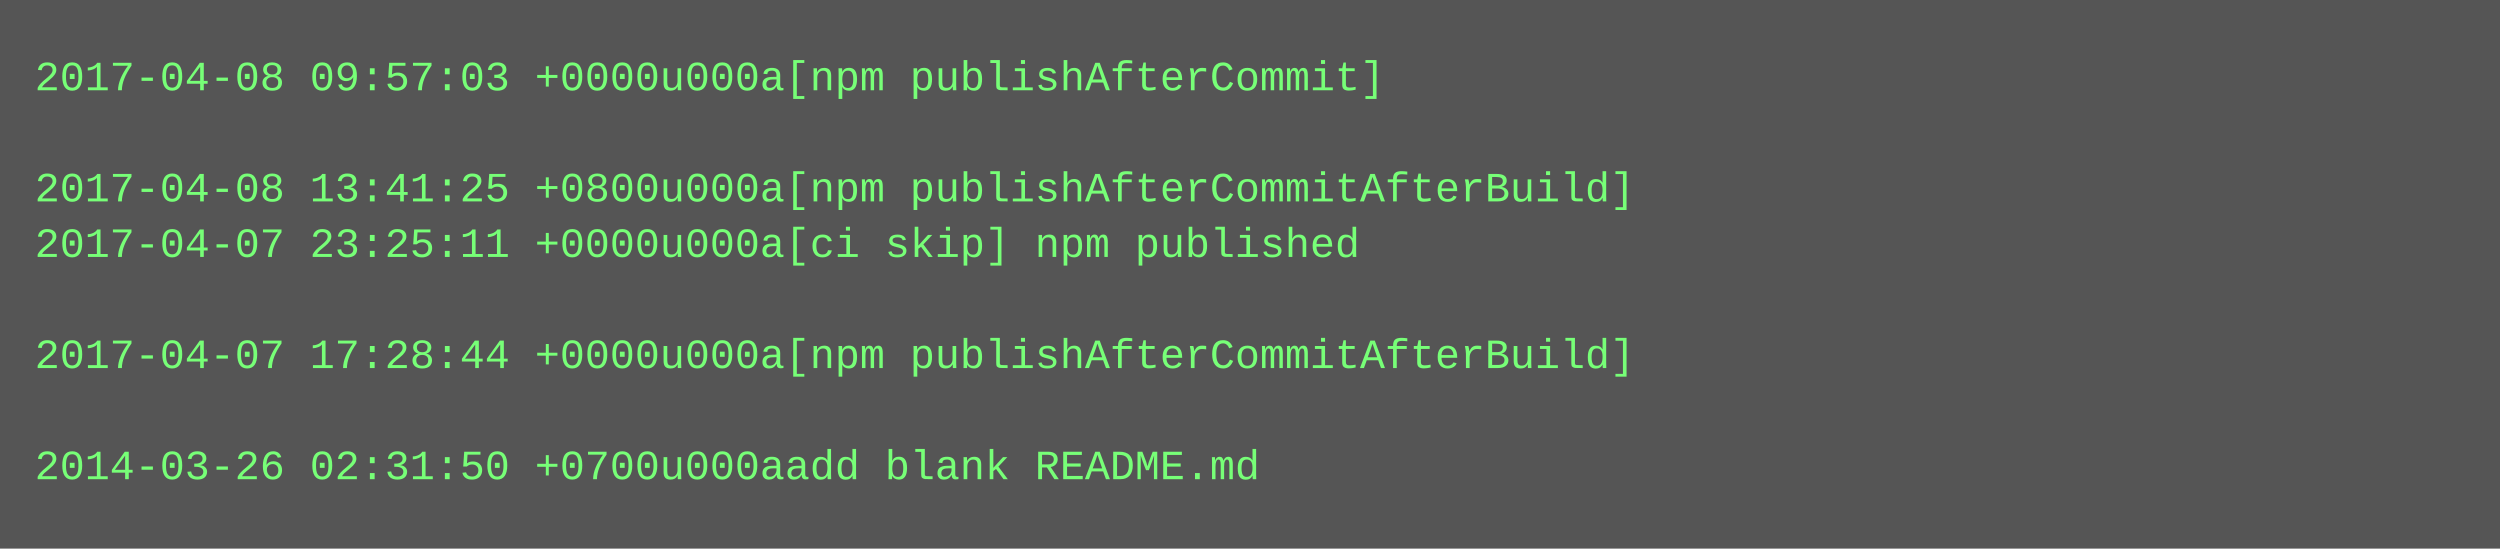
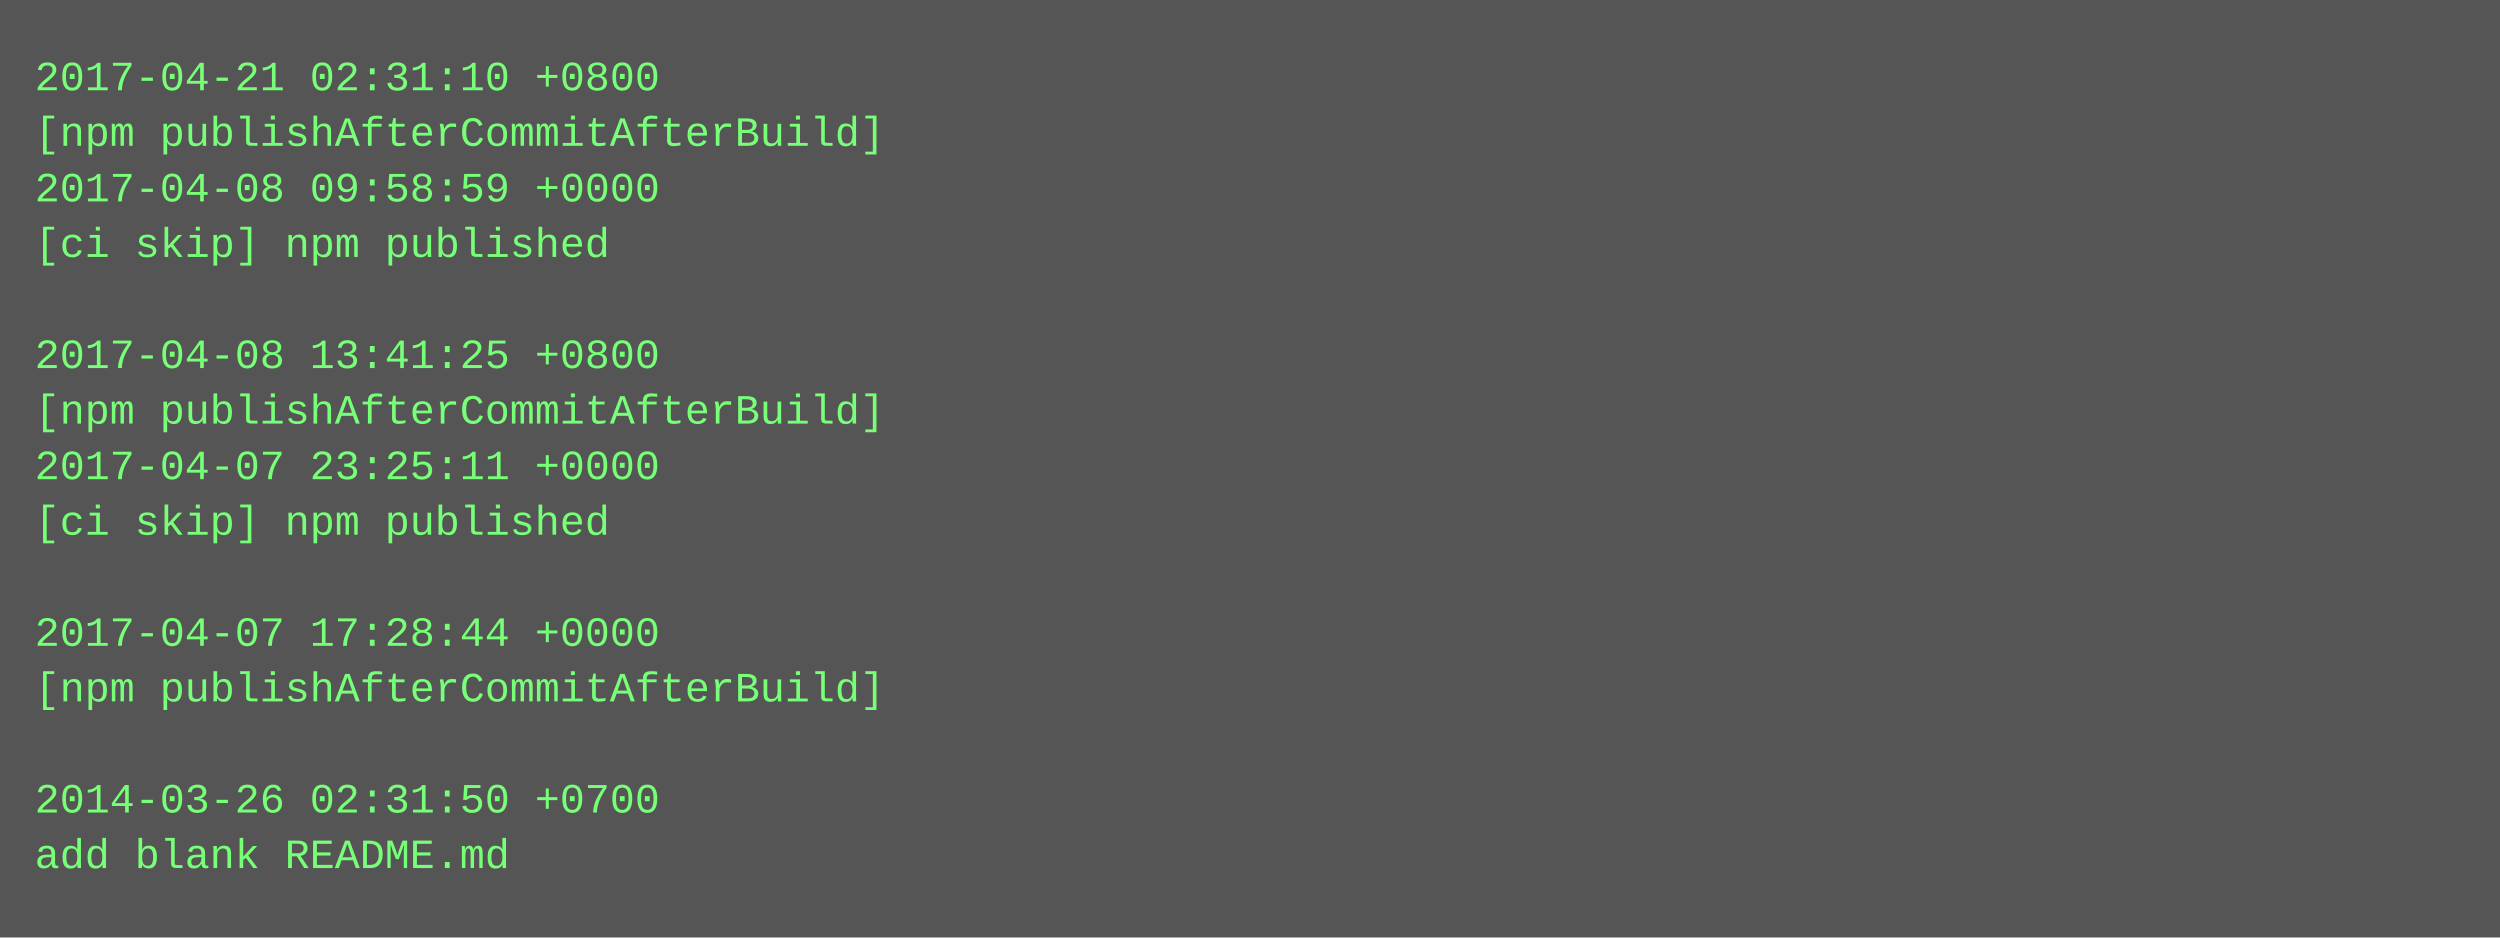
- <svg xmlns="http://www.w3.org/2000/svg" height="158" width="720">
-   <rect height="158" fill="#555" width="720" />
+ <svg xmlns="http://www.w3.org/2000/svg" height="270" width="720">
+   <rect height="270" fill="#555" width="720" />
  <text fill="#7f7" font-family="Courier New" font-size="12" xml:space="preserve">
-     <tspan x="10" y="26">2017-04-08 09:57:03 +0000u000a[npm publishAfterCommit]</tspan>
-     <tspan x="10" y="42" />
-     <tspan x="10" y="58">2017-04-08 13:41:25 +0800u000a[npm publishAfterCommitAfterBuild]</tspan>
-     <tspan x="10" y="74">2017-04-07 23:25:11 +0000u000a[ci skip] npm published</tspan>
+     <tspan x="10" y="26">2017-04-21 02:31:10 +0800</tspan>
+     <tspan x="10" y="42">[npm publishAfterCommitAfterBuild]</tspan>
+     <tspan x="10" y="58">2017-04-08 09:58:59 +0000</tspan>
+     <tspan x="10" y="74">[ci skip] npm published</tspan>
    <tspan x="10" y="90" />
-     <tspan x="10" y="106">2017-04-07 17:28:44 +0000u000a[npm publishAfterCommitAfterBuild]</tspan>
-     <tspan x="10" y="122" />
-     <tspan x="10" y="138">2014-03-26 02:31:50 +0700u000aadd blank README.md</tspan>
+     <tspan x="10" y="106">2017-04-08 13:41:25 +0800</tspan>
+     <tspan x="10" y="122">[npm publishAfterCommitAfterBuild]</tspan>
+     <tspan x="10" y="138">2017-04-07 23:25:11 +0000</tspan>
+     <tspan x="10" y="154">[ci skip] npm published</tspan>
+     <tspan x="10" y="170" />
+     <tspan x="10" y="186">2017-04-07 17:28:44 +0000</tspan>
+     <tspan x="10" y="202">[npm publishAfterCommitAfterBuild]</tspan>
+     <tspan x="10" y="218" />
+     <tspan x="10" y="234">2014-03-26 02:31:50 +0700</tspan>
+     <tspan x="10" y="250">add blank README.md</tspan>
  </text>
</svg>
